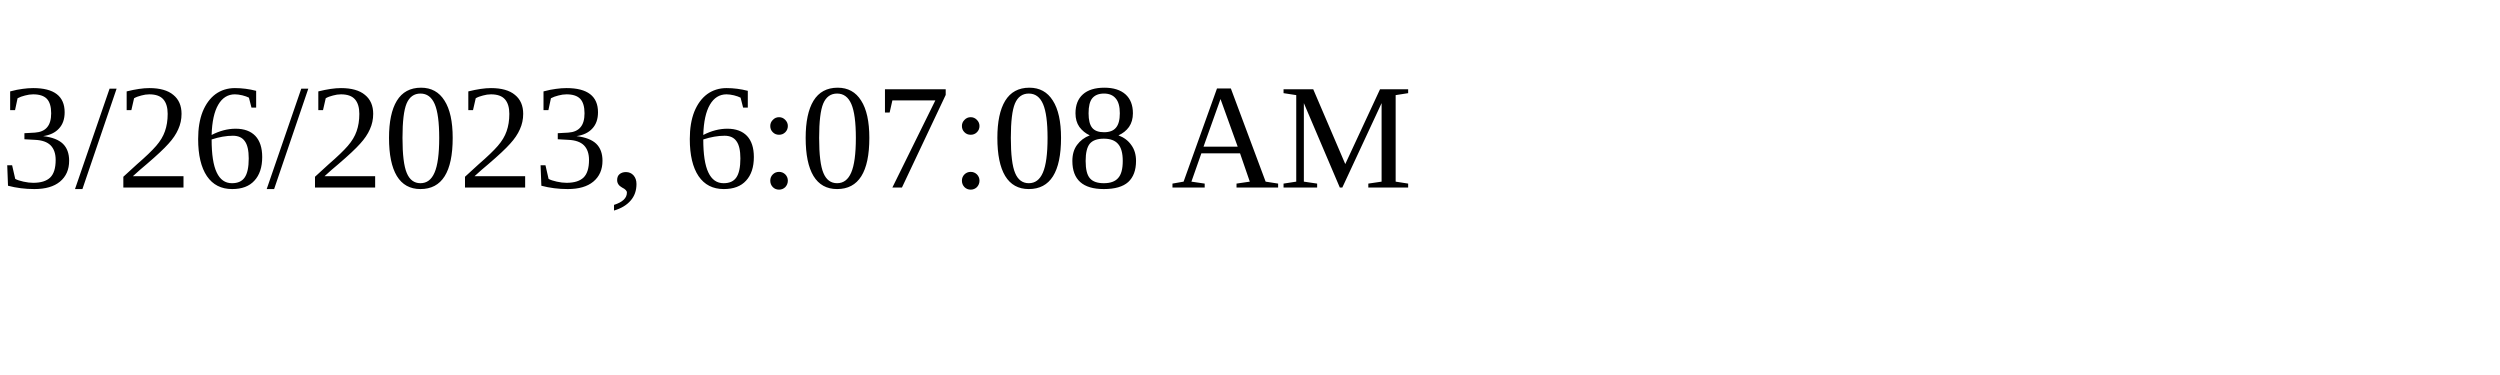
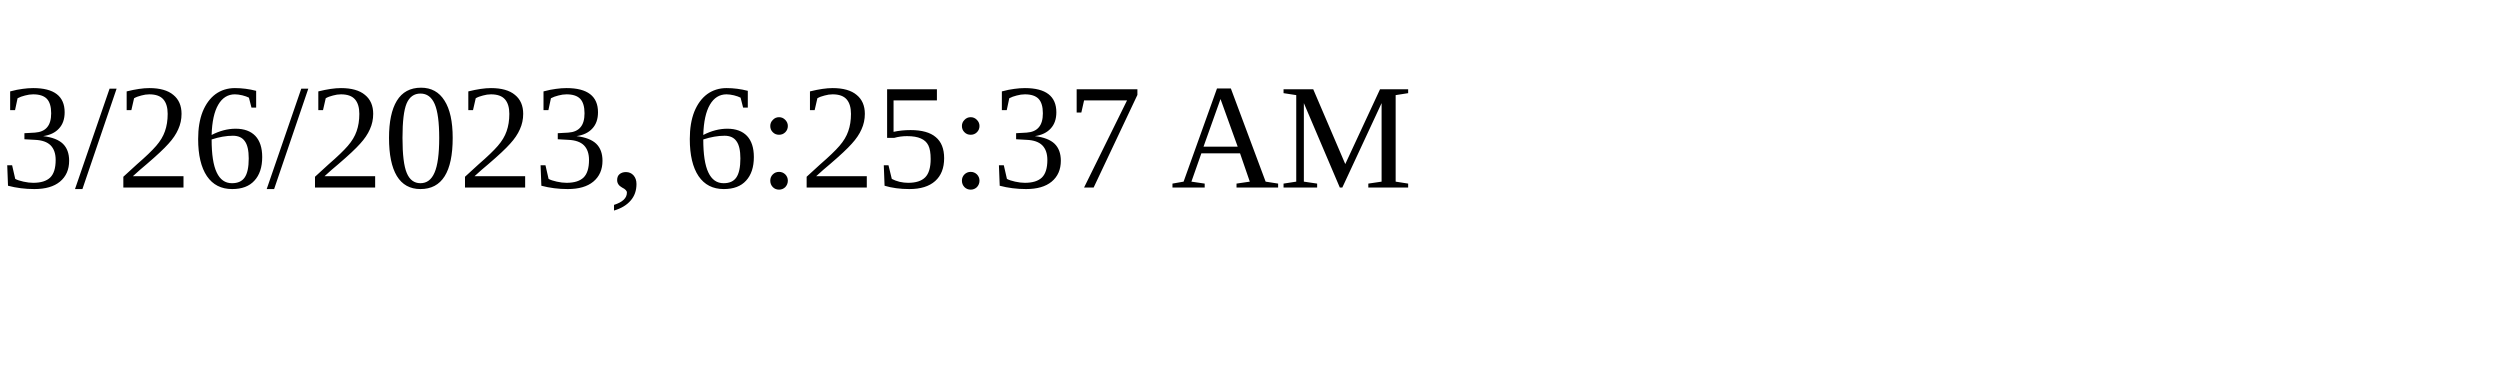
<svg xmlns="http://www.w3.org/2000/svg" height="30" width="200">
-   <text x="0" y="15">3/26/2023, 6:07:08 AM</text>
+   <text x="0" y="15">3/26/2023, 6:25:37 AM</text>
</svg>
